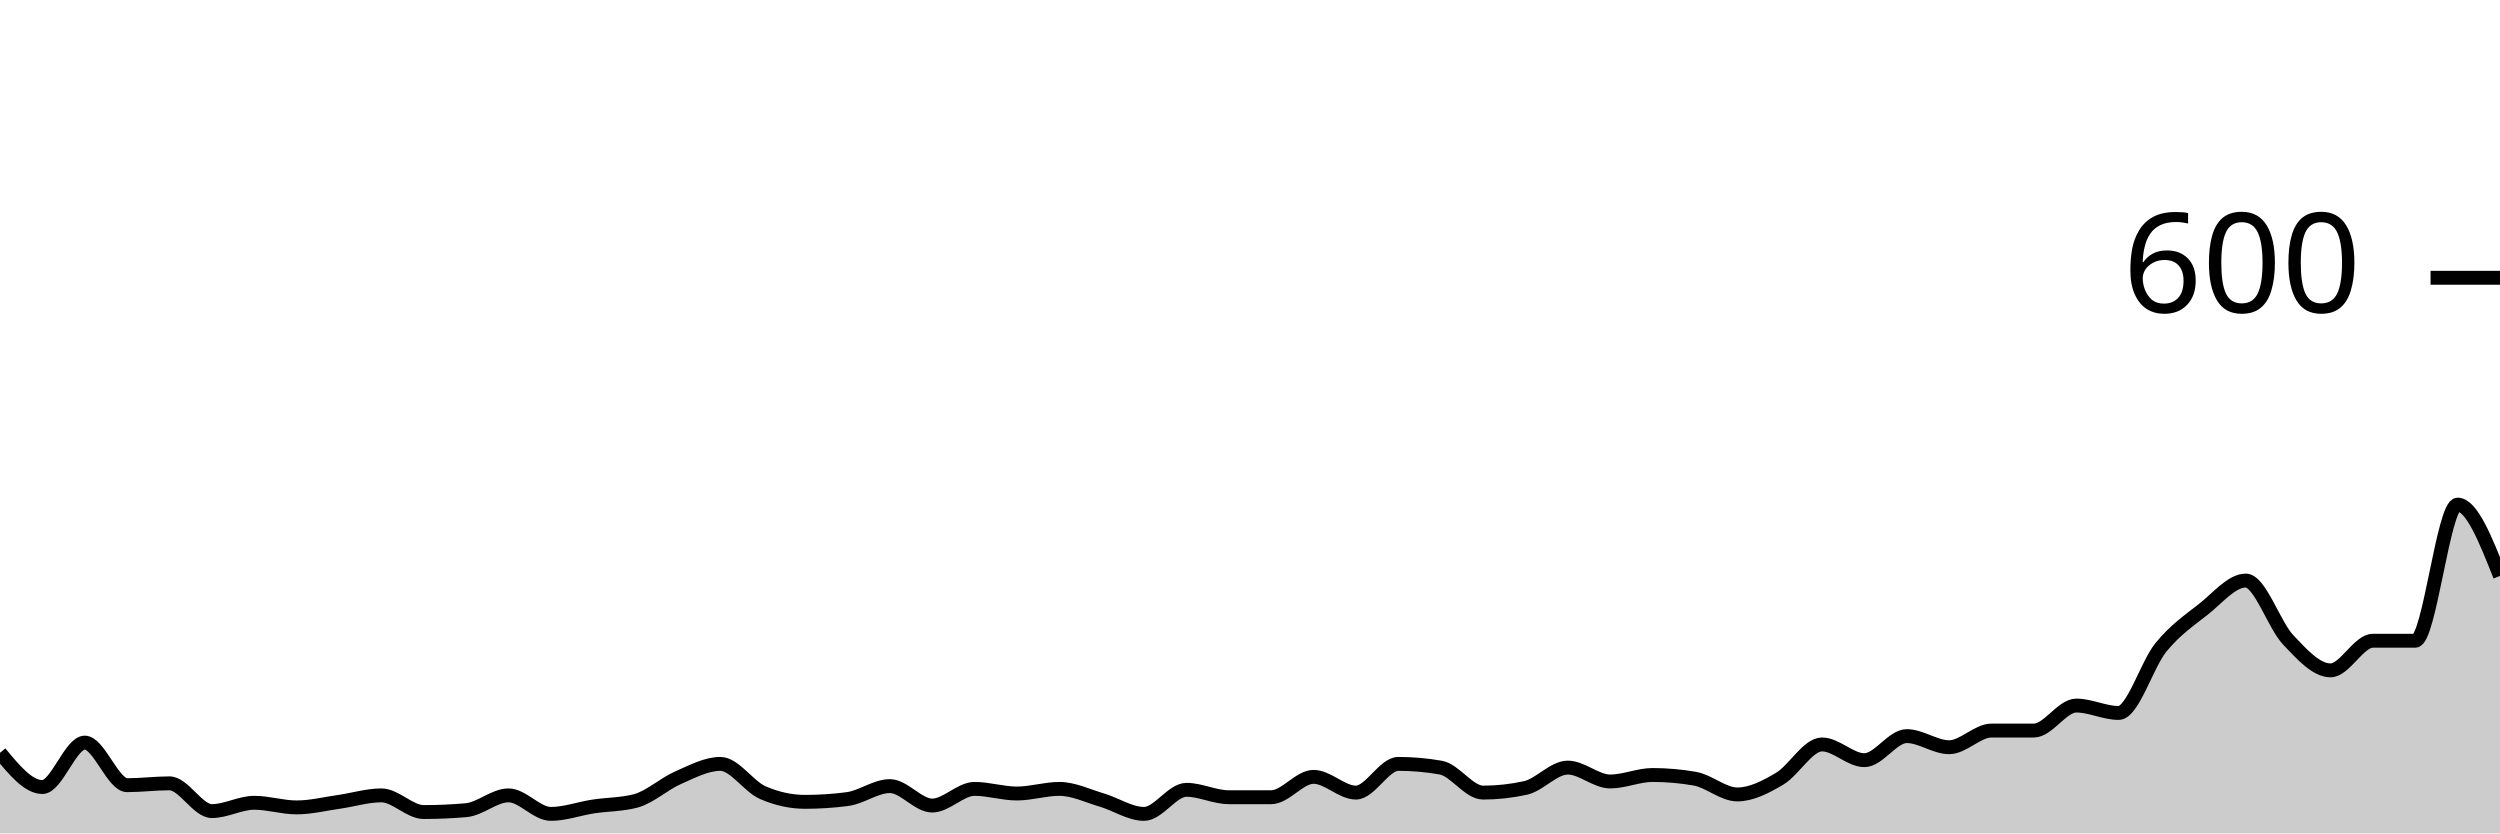
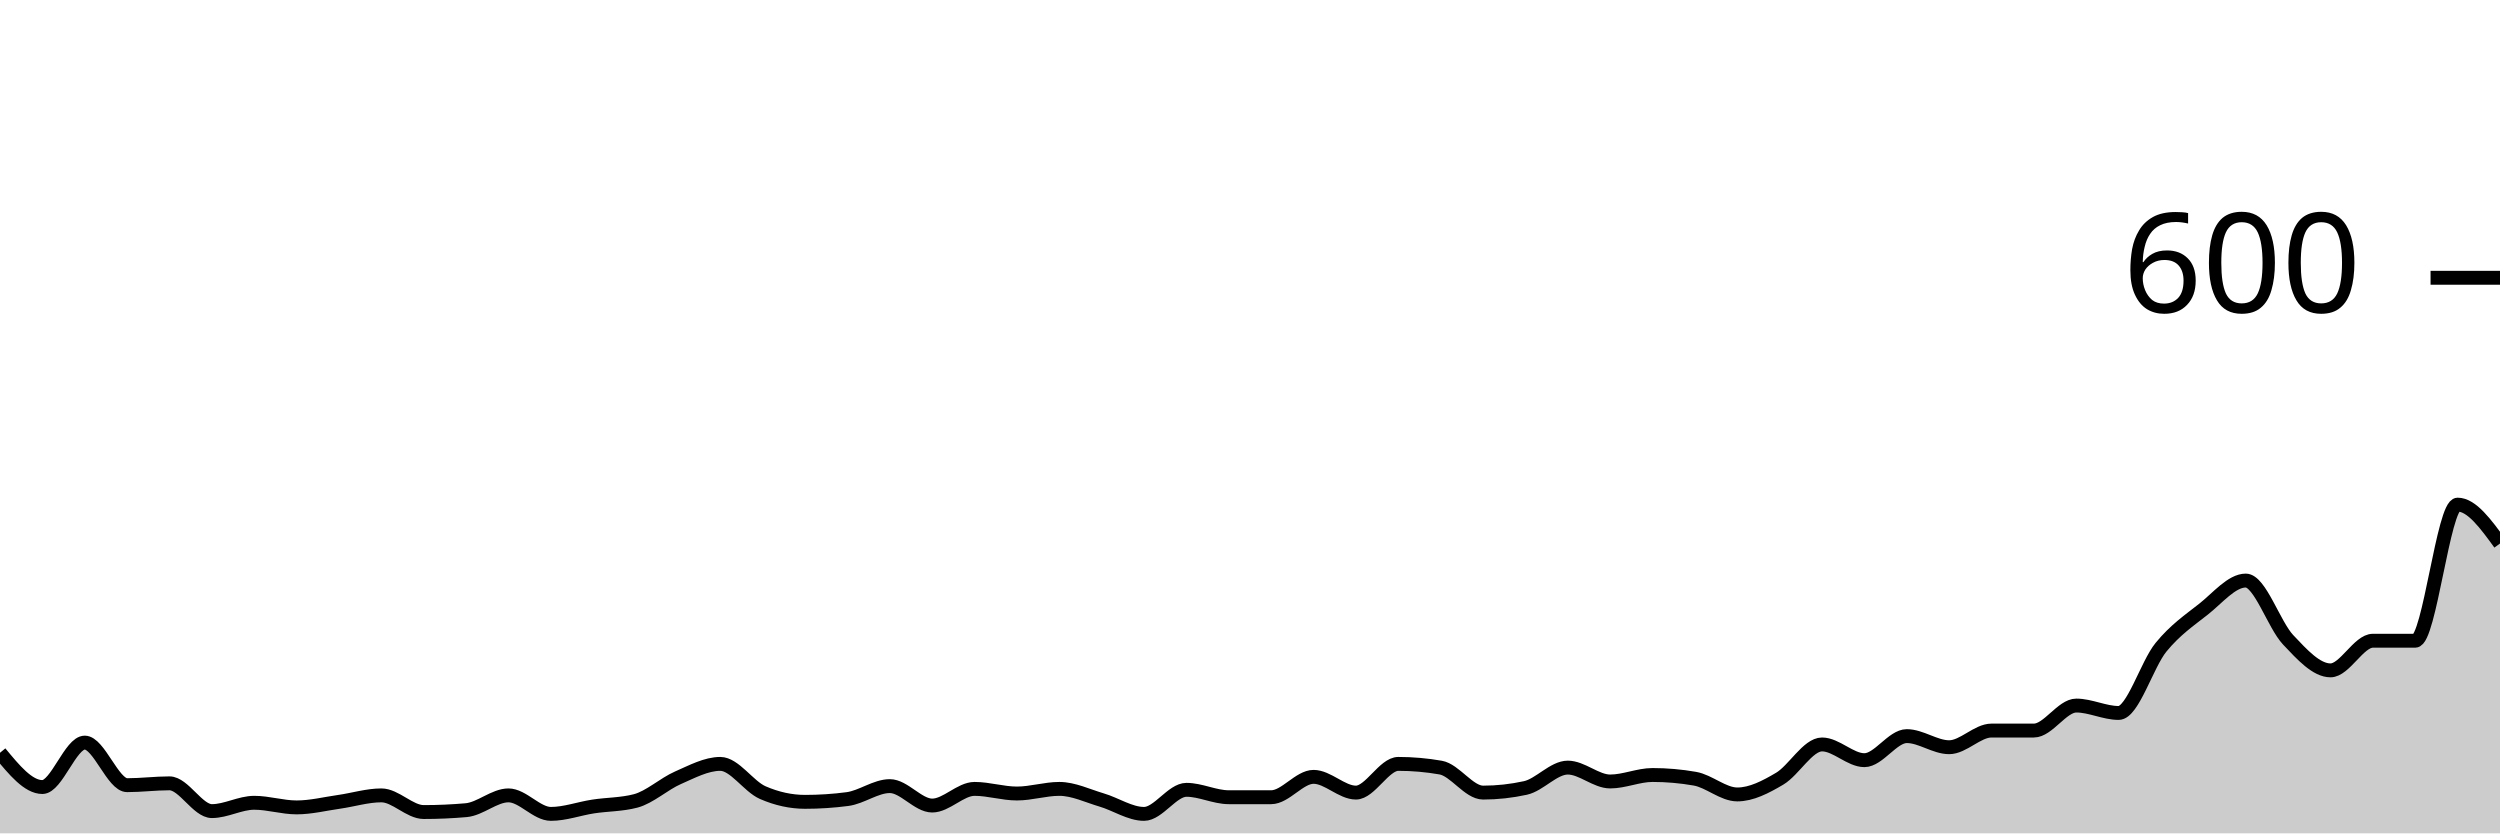
<svg xmlns="http://www.w3.org/2000/svg" viewBox="0 0 180 60">
  <g transform="translate(0,20)">
-     <path class="area" fill="rgba(0, 0, 0, 0.2)" d="M0,34.2C1.017,35.433,2.034,36.667,3.051,36.667C4.068,36.667,5.085,33.467,6.102,33.467C7.119,33.467,8.136,36.533,9.153,36.533C10.169,36.533,11.186,36.4,12.203,36.4C13.22,36.4,14.237,38.4,15.254,38.4C16.271,38.4,17.288,37.8,18.305,37.8C19.322,37.8,20.339,38.133,21.356,38.133C22.373,38.133,23.39,37.878,24.407,37.733C25.424,37.589,26.441,37.267,27.458,37.267C28.475,37.267,29.492,38.467,30.508,38.467C31.525,38.467,32.542,38.422,33.559,38.333C34.576,38.244,35.593,37.267,36.61,37.267C37.627,37.267,38.644,38.6,39.661,38.6C40.678,38.6,41.695,38.222,42.712,38.067C43.729,37.911,44.746,37.933,45.763,37.667C46.78,37.4,47.797,36.444,48.814,36C49.831,35.556,50.847,35,51.864,35C52.881,35,53.898,36.622,54.915,37.067C55.932,37.511,56.949,37.733,57.966,37.733C58.983,37.733,60,37.667,61.017,37.533C62.034,37.4,63.051,36.6,64.068,36.6C65.085,36.6,66.102,38,67.119,38C68.136,38,69.153,36.8,70.169,36.8C71.186,36.8,72.203,37.133,73.22,37.133C74.237,37.133,75.254,36.8,76.271,36.8C77.288,36.8,78.305,37.3,79.322,37.6C80.339,37.9,81.356,38.6,82.373,38.6C83.39,38.6,84.407,36.867,85.424,36.867C86.441,36.867,87.458,37.4,88.475,37.4C89.492,37.4,90.508,37.4,91.525,37.4C92.542,37.4,93.559,35.933,94.576,35.933C95.593,35.933,96.61,37.067,97.627,37.067C98.644,37.067,99.661,35,100.678,35C101.695,35,102.712,35.089,103.729,35.267C104.746,35.444,105.763,37.067,106.78,37.067C107.797,37.067,108.814,36.956,109.831,36.733C110.847,36.511,111.864,35.267,112.881,35.267C113.898,35.267,114.915,36.267,115.932,36.267C116.949,36.267,117.966,35.8,118.983,35.8C120,35.8,121.017,35.889,122.034,36.067C123.051,36.244,124.068,37.2,125.085,37.2C126.102,37.2,127.119,36.667,128.136,36.067C129.153,35.467,130.169,33.6,131.186,33.6C132.203,33.6,133.22,34.733,134.237,34.733C135.254,34.733,136.271,33,137.288,33C138.305,33,139.322,33.8,140.339,33.8C141.356,33.8,142.373,32.6,143.39,32.6C144.407,32.6,145.424,32.6,146.441,32.6C147.458,32.6,148.475,30.8,149.492,30.8C150.508,30.8,151.525,31.333,152.542,31.333C153.559,31.333,154.576,27.844,155.593,26.6C156.61,25.356,157.627,24.667,158.644,23.867C159.661,23.067,160.678,21.8,161.695,21.8C162.712,21.8,163.729,24.989,164.746,26.067C165.763,27.144,166.78,28.267,167.797,28.267C168.814,28.267,169.831,26.133,170.847,26.133C171.864,26.133,172.881,26.133,173.898,26.133C174.915,26.133,175.932,16.333,176.949,16.333C177.966,16.333,178.983,18.9,180,21.467L180,40C178.983,40,177.966,40,176.949,40C175.932,40,174.915,40,173.898,40C172.881,40,171.864,40,170.847,40C169.831,40,168.814,40,167.797,40C166.78,40,165.763,40,164.746,40C163.729,40,162.712,40,161.695,40C160.678,40,159.661,40,158.644,40C157.627,40,156.61,40,155.593,40C154.576,40,153.559,40,152.542,40C151.525,40,150.508,40,149.492,40C148.475,40,147.458,40,146.441,40C145.424,40,144.407,40,143.39,40C142.373,40,141.356,40,140.339,40C139.322,40,138.305,40,137.288,40C136.271,40,135.254,40,134.237,40C133.22,40,132.203,40,131.186,40C130.169,40,129.153,40,128.136,40C127.119,40,126.102,40,125.085,40C124.068,40,123.051,40,122.034,40C121.017,40,120,40,118.983,40C117.966,40,116.949,40,115.932,40C114.915,40,113.898,40,112.881,40C111.864,40,110.847,40,109.831,40C108.814,40,107.797,40,106.78,40C105.763,40,104.746,40,103.729,40C102.712,40,101.695,40,100.678,40C99.661,40,98.644,40,97.627,40C96.61,40,95.593,40,94.576,40C93.559,40,92.542,40,91.525,40C90.508,40,89.492,40,88.475,40C87.458,40,86.441,40,85.424,40C84.407,40,83.39,40,82.373,40C81.356,40,80.339,40,79.322,40C78.305,40,77.288,40,76.271,40C75.254,40,74.237,40,73.22,40C72.203,40,71.186,40,70.169,40C69.153,40,68.136,40,67.119,40C66.102,40,65.085,40,64.068,40C63.051,40,62.034,40,61.017,40C60,40,58.983,40,57.966,40C56.949,40,55.932,40,54.915,40C53.898,40,52.881,40,51.864,40C50.847,40,49.831,40,48.814,40C47.797,40,46.78,40,45.763,40C44.746,40,43.729,40,42.712,40C41.695,40,40.678,40,39.661,40C38.644,40,37.627,40,36.61,40C35.593,40,34.576,40,33.559,40C32.542,40,31.525,40,30.508,40C29.492,40,28.475,40,27.458,40C26.441,40,25.424,40,24.407,40C23.39,40,22.373,40,21.356,40C20.339,40,19.322,40,18.305,40C17.288,40,16.271,40,15.254,40C14.237,40,13.22,40,12.203,40C11.186,40,10.169,40,9.153,40C8.136,40,7.119,40,6.102,40C5.085,40,4.068,40,3.051,40C2.034,40,1.017,40,0,40Z" />
-     <path class="line" stroke="black" fill="none" d="M0,34.2C1.017,35.433,2.034,36.667,3.051,36.667C4.068,36.667,5.085,33.467,6.102,33.467C7.119,33.467,8.136,36.533,9.153,36.533C10.169,36.533,11.186,36.4,12.203,36.4C13.22,36.4,14.237,38.4,15.254,38.4C16.271,38.4,17.288,37.8,18.305,37.8C19.322,37.8,20.339,38.133,21.356,38.133C22.373,38.133,23.39,37.878,24.407,37.733C25.424,37.589,26.441,37.267,27.458,37.267C28.475,37.267,29.492,38.467,30.508,38.467C31.525,38.467,32.542,38.422,33.559,38.333C34.576,38.244,35.593,37.267,36.61,37.267C37.627,37.267,38.644,38.6,39.661,38.6C40.678,38.6,41.695,38.222,42.712,38.067C43.729,37.911,44.746,37.933,45.763,37.667C46.78,37.4,47.797,36.444,48.814,36C49.831,35.556,50.847,35,51.864,35C52.881,35,53.898,36.622,54.915,37.067C55.932,37.511,56.949,37.733,57.966,37.733C58.983,37.733,60,37.667,61.017,37.533C62.034,37.4,63.051,36.6,64.068,36.6C65.085,36.6,66.102,38,67.119,38C68.136,38,69.153,36.8,70.169,36.8C71.186,36.8,72.203,37.133,73.22,37.133C74.237,37.133,75.254,36.8,76.271,36.8C77.288,36.8,78.305,37.3,79.322,37.6C80.339,37.9,81.356,38.6,82.373,38.6C83.39,38.6,84.407,36.867,85.424,36.867C86.441,36.867,87.458,37.4,88.475,37.4C89.492,37.4,90.508,37.4,91.525,37.4C92.542,37.4,93.559,35.933,94.576,35.933C95.593,35.933,96.61,37.067,97.627,37.067C98.644,37.067,99.661,35,100.678,35C101.695,35,102.712,35.089,103.729,35.267C104.746,35.444,105.763,37.067,106.78,37.067C107.797,37.067,108.814,36.956,109.831,36.733C110.847,36.511,111.864,35.267,112.881,35.267C113.898,35.267,114.915,36.267,115.932,36.267C116.949,36.267,117.966,35.8,118.983,35.8C120,35.8,121.017,35.889,122.034,36.067C123.051,36.244,124.068,37.2,125.085,37.2C126.102,37.2,127.119,36.667,128.136,36.067C129.153,35.467,130.169,33.6,131.186,33.6C132.203,33.6,133.22,34.733,134.237,34.733C135.254,34.733,136.271,33,137.288,33C138.305,33,139.322,33.8,140.339,33.8C141.356,33.8,142.373,32.6,143.39,32.6C144.407,32.6,145.424,32.6,146.441,32.6C147.458,32.6,148.475,30.8,149.492,30.8C150.508,30.8,151.525,31.333,152.542,31.333C153.559,31.333,154.576,27.844,155.593,26.6C156.61,25.356,157.627,24.667,158.644,23.867C159.661,23.067,160.678,21.8,161.695,21.8C162.712,21.8,163.729,24.989,164.746,26.067C165.763,27.144,166.78,28.267,167.797,28.267C168.814,28.267,169.831,26.133,170.847,26.133C171.864,26.133,172.881,26.133,173.898,26.133C174.915,26.133,175.932,16.333,176.949,16.333C177.966,16.333,178.983,18.9,180,21.467" />
+     <path class="area" fill="rgba(0, 0, 0, 0.2)" d="M0,34.2C1.017,35.433,2.034,36.667,3.051,36.667C4.068,36.667,5.085,33.467,6.102,33.467C7.119,33.467,8.136,36.533,9.153,36.533C10.169,36.533,11.186,36.4,12.203,36.4C13.22,36.4,14.237,38.4,15.254,38.4C16.271,38.4,17.288,37.8,18.305,37.8C19.322,37.8,20.339,38.133,21.356,38.133C22.373,38.133,23.39,37.878,24.407,37.733C25.424,37.589,26.441,37.267,27.458,37.267C28.475,37.267,29.492,38.467,30.508,38.467C31.525,38.467,32.542,38.422,33.559,38.333C34.576,38.244,35.593,37.267,36.61,37.267C37.627,37.267,38.644,38.6,39.661,38.6C40.678,38.6,41.695,38.222,42.712,38.067C43.729,37.911,44.746,37.933,45.763,37.667C46.78,37.4,47.797,36.444,48.814,36C49.831,35.556,50.847,35,51.864,35C52.881,35,53.898,36.622,54.915,37.067C55.932,37.511,56.949,37.733,57.966,37.733C58.983,37.733,60,37.667,61.017,37.533C62.034,37.4,63.051,36.6,64.068,36.6C65.085,36.6,66.102,38,67.119,38C68.136,38,69.153,36.8,70.169,36.8C71.186,36.8,72.203,37.133,73.22,37.133C74.237,37.133,75.254,36.8,76.271,36.8C77.288,36.8,78.305,37.3,79.322,37.6C80.339,37.9,81.356,38.6,82.373,38.6C83.39,38.6,84.407,36.867,85.424,36.867C86.441,36.867,87.458,37.4,88.475,37.4C89.492,37.4,90.508,37.4,91.525,37.4C92.542,37.4,93.559,35.933,94.576,35.933C95.593,35.933,96.61,37.067,97.627,37.067C98.644,37.067,99.661,35,100.678,35C101.695,35,102.712,35.089,103.729,35.267C104.746,35.444,105.763,37.067,106.78,37.067C107.797,37.067,108.814,36.956,109.831,36.733C110.847,36.511,111.864,35.267,112.881,35.267C113.898,35.267,114.915,36.267,115.932,36.267C116.949,36.267,117.966,35.8,118.983,35.8C120,35.8,121.017,35.889,122.034,36.067C123.051,36.244,124.068,37.2,125.085,37.2C126.102,37.2,127.119,36.667,128.136,36.067C129.153,35.467,130.169,33.6,131.186,33.6C132.203,33.6,133.22,34.733,134.237,34.733C135.254,34.733,136.271,33,137.288,33C138.305,33,139.322,33.8,140.339,33.8C141.356,33.8,142.373,32.6,143.39,32.6C144.407,32.6,145.424,32.6,146.441,32.6C147.458,32.6,148.475,30.8,149.492,30.8C150.508,30.8,151.525,31.333,152.542,31.333C153.559,31.333,154.576,27.844,155.593,26.6C156.61,25.356,157.627,24.667,158.644,23.867C159.661,23.067,160.678,21.8,161.695,21.8C162.712,21.8,163.729,24.989,164.746,26.067C165.763,27.144,166.78,28.267,167.797,28.267C168.814,28.267,169.831,26.133,170.847,26.133C171.864,26.133,172.881,26.133,173.898,26.133C174.915,26.133,175.932,16.333,176.949,16.333C177.966,16.333,178.983,17.733,180,19.133L180,40C178.983,40,177.966,40,176.949,40C175.932,40,174.915,40,173.898,40C172.881,40,171.864,40,170.847,40C169.831,40,168.814,40,167.797,40C166.78,40,165.763,40,164.746,40C163.729,40,162.712,40,161.695,40C160.678,40,159.661,40,158.644,40C157.627,40,156.61,40,155.593,40C154.576,40,153.559,40,152.542,40C151.525,40,150.508,40,149.492,40C148.475,40,147.458,40,146.441,40C145.424,40,144.407,40,143.39,40C142.373,40,141.356,40,140.339,40C139.322,40,138.305,40,137.288,40C136.271,40,135.254,40,134.237,40C133.22,40,132.203,40,131.186,40C130.169,40,129.153,40,128.136,40C127.119,40,126.102,40,125.085,40C124.068,40,123.051,40,122.034,40C121.017,40,120,40,118.983,40C117.966,40,116.949,40,115.932,40C114.915,40,113.898,40,112.881,40C111.864,40,110.847,40,109.831,40C108.814,40,107.797,40,106.78,40C105.763,40,104.746,40,103.729,40C102.712,40,101.695,40,100.678,40C99.661,40,98.644,40,97.627,40C96.61,40,95.593,40,94.576,40C93.559,40,92.542,40,91.525,40C90.508,40,89.492,40,88.475,40C87.458,40,86.441,40,85.424,40C84.407,40,83.39,40,82.373,40C81.356,40,80.339,40,79.322,40C78.305,40,77.288,40,76.271,40C75.254,40,74.237,40,73.22,40C72.203,40,71.186,40,70.169,40C69.153,40,68.136,40,67.119,40C66.102,40,65.085,40,64.068,40C63.051,40,62.034,40,61.017,40C60,40,58.983,40,57.966,40C56.949,40,55.932,40,54.915,40C53.898,40,52.881,40,51.864,40C50.847,40,49.831,40,48.814,40C47.797,40,46.78,40,45.763,40C44.746,40,43.729,40,42.712,40C41.695,40,40.678,40,39.661,40C38.644,40,37.627,40,36.61,40C35.593,40,34.576,40,33.559,40C32.542,40,31.525,40,30.508,40C29.492,40,28.475,40,27.458,40C26.441,40,25.424,40,24.407,40C23.39,40,22.373,40,21.356,40C20.339,40,19.322,40,18.305,40C17.288,40,16.271,40,15.254,40C14.237,40,13.22,40,12.203,40C11.186,40,10.169,40,9.153,40C8.136,40,7.119,40,6.102,40C5.085,40,4.068,40,3.051,40C2.034,40,1.017,40,0,40Z" />
+     <path class="line" stroke="black" fill="none" d="M0,34.2C1.017,35.433,2.034,36.667,3.051,36.667C4.068,36.667,5.085,33.467,6.102,33.467C7.119,33.467,8.136,36.533,9.153,36.533C10.169,36.533,11.186,36.4,12.203,36.4C13.22,36.4,14.237,38.4,15.254,38.4C16.271,38.4,17.288,37.8,18.305,37.8C19.322,37.8,20.339,38.133,21.356,38.133C22.373,38.133,23.39,37.878,24.407,37.733C25.424,37.589,26.441,37.267,27.458,37.267C28.475,37.267,29.492,38.467,30.508,38.467C31.525,38.467,32.542,38.422,33.559,38.333C34.576,38.244,35.593,37.267,36.61,37.267C37.627,37.267,38.644,38.6,39.661,38.6C40.678,38.6,41.695,38.222,42.712,38.067C43.729,37.911,44.746,37.933,45.763,37.667C46.78,37.4,47.797,36.444,48.814,36C49.831,35.556,50.847,35,51.864,35C52.881,35,53.898,36.622,54.915,37.067C55.932,37.511,56.949,37.733,57.966,37.733C58.983,37.733,60,37.667,61.017,37.533C62.034,37.4,63.051,36.6,64.068,36.6C65.085,36.6,66.102,38,67.119,38C68.136,38,69.153,36.8,70.169,36.8C71.186,36.8,72.203,37.133,73.22,37.133C74.237,37.133,75.254,36.8,76.271,36.8C77.288,36.8,78.305,37.3,79.322,37.6C80.339,37.9,81.356,38.6,82.373,38.6C83.39,38.6,84.407,36.867,85.424,36.867C86.441,36.867,87.458,37.4,88.475,37.4C89.492,37.4,90.508,37.4,91.525,37.4C92.542,37.4,93.559,35.933,94.576,35.933C95.593,35.933,96.61,37.067,97.627,37.067C98.644,37.067,99.661,35,100.678,35C101.695,35,102.712,35.089,103.729,35.267C104.746,35.444,105.763,37.067,106.78,37.067C107.797,37.067,108.814,36.956,109.831,36.733C110.847,36.511,111.864,35.267,112.881,35.267C113.898,35.267,114.915,36.267,115.932,36.267C116.949,36.267,117.966,35.8,118.983,35.8C120,35.8,121.017,35.889,122.034,36.067C123.051,36.244,124.068,37.2,125.085,37.2C126.102,37.2,127.119,36.667,128.136,36.067C129.153,35.467,130.169,33.6,131.186,33.6C132.203,33.6,133.22,34.733,134.237,34.733C135.254,34.733,136.271,33,137.288,33C138.305,33,139.322,33.8,140.339,33.8C141.356,33.8,142.373,32.6,143.39,32.6C144.407,32.6,145.424,32.6,146.441,32.6C147.458,32.6,148.475,30.8,149.492,30.8C150.508,30.8,151.525,31.333,152.542,31.333C153.559,31.333,154.576,27.844,155.593,26.6C156.61,25.356,157.627,24.667,158.644,23.867C159.661,23.067,160.678,21.8,161.695,21.8C162.712,21.8,163.729,24.989,164.746,26.067C165.763,27.144,166.78,28.267,167.797,28.267C168.814,28.267,169.831,26.133,170.847,26.133C171.864,26.133,172.881,26.133,173.898,26.133C174.915,26.133,175.932,16.333,176.949,16.333C177.966,16.333,178.983,17.733,180,19.133" />
    <path class="axis-ceiling" stroke-width="1" stroke="black" fill="none" d="M175,0L180,0" />
    <text class="axis-ceiling-label" font-family="sans-serif" text-anchor="end" font-size="10px" x="170" y="2.5">600</text>
  </g>
</svg>
